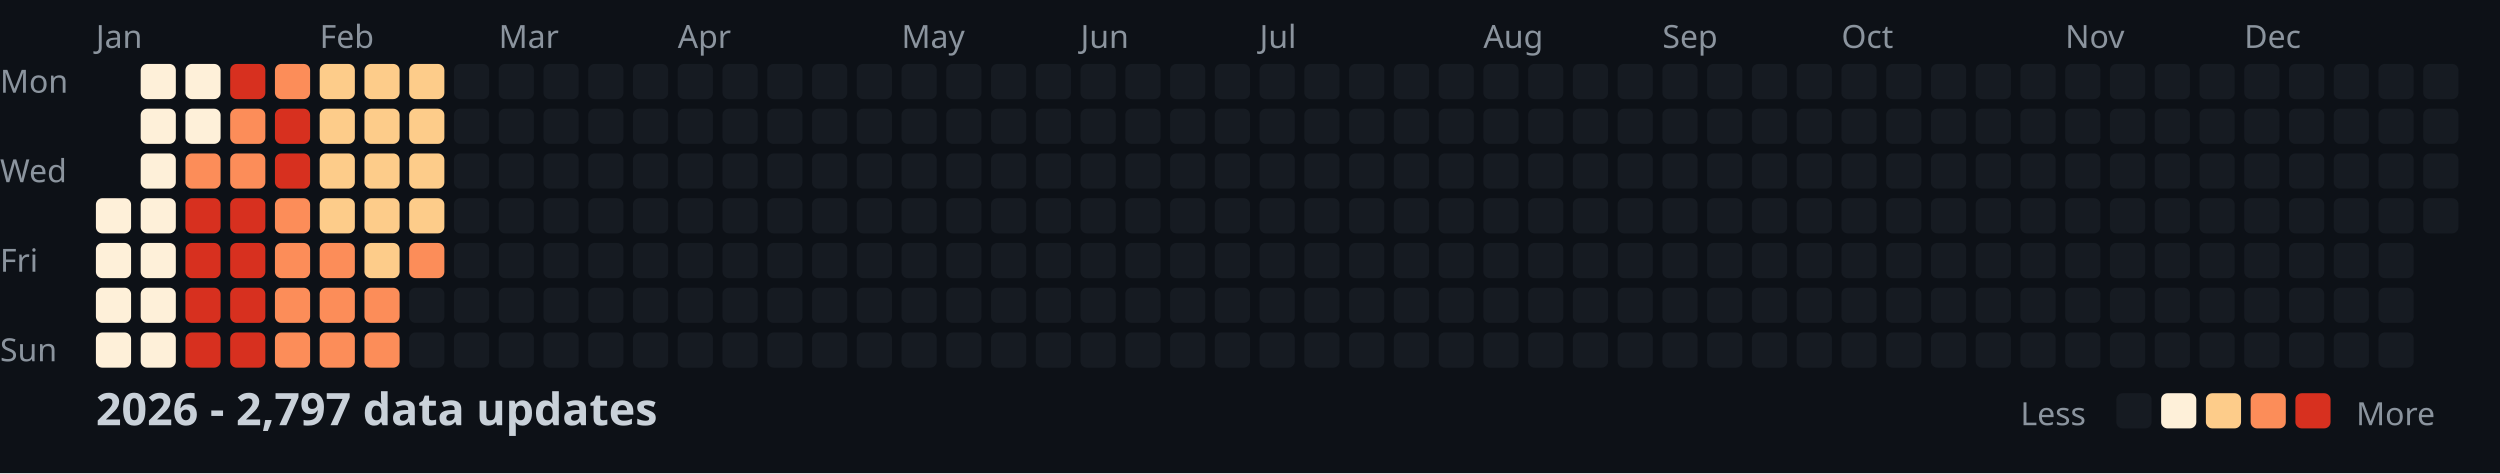
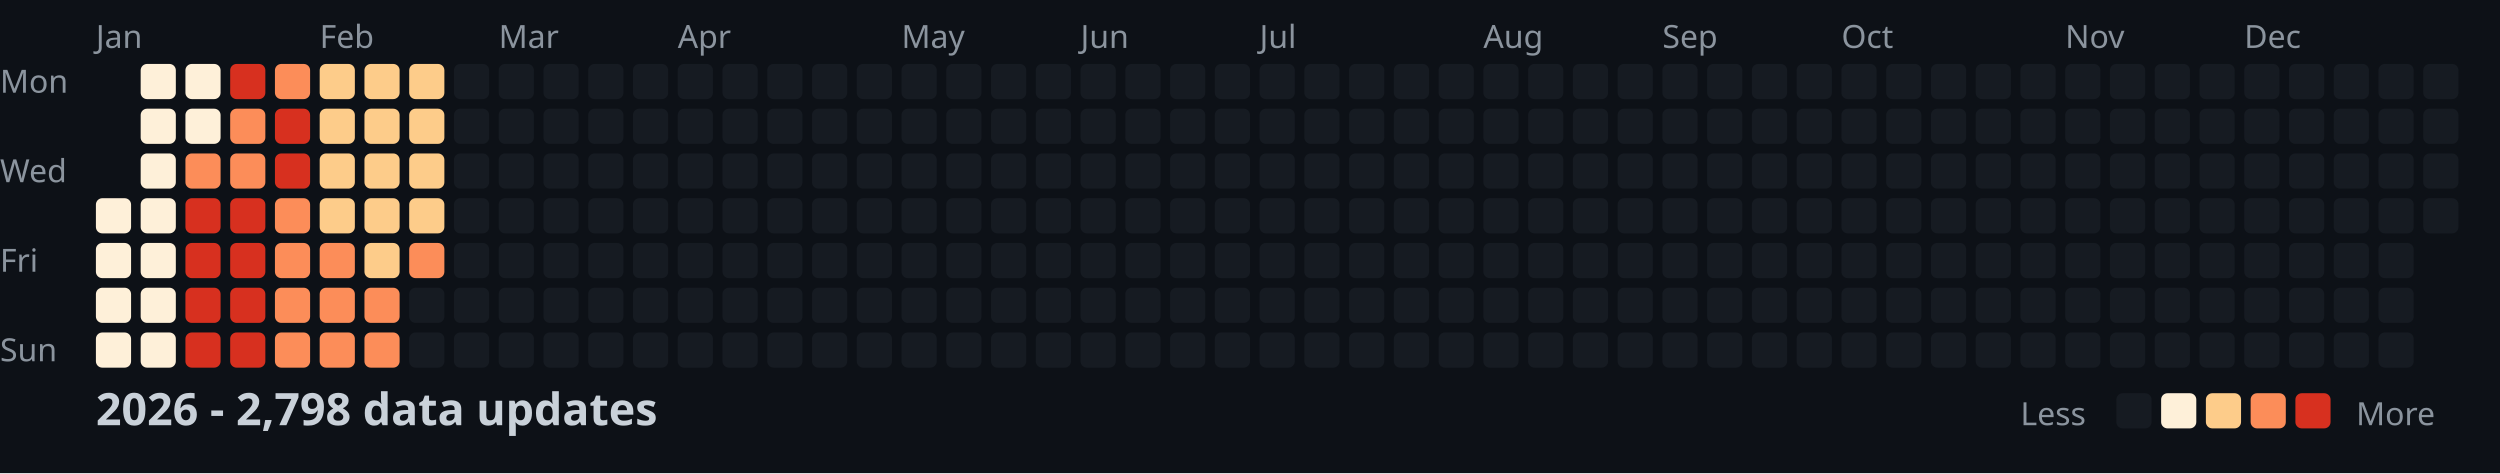
<svg xmlns="http://www.w3.org/2000/svg" width="782" height="148">
  <style>
    .month { font: 10px sans-serif; fill: #8b949e; }
    .day { font: 10px sans-serif; fill: #8b949e; }
    .title { font: bold 14px sans-serif; fill: #c9d1d9; }
    .legend { font: 10px sans-serif; fill: #8b949e; }
  </style>
  <rect width="100%" height="100%" fill="#0d1117" />
  <text x="0" y="29" class="day">Mon</text>
  <text x="0" y="57" class="day">Wed</text>
  <text x="0" y="85" class="day">Fri</text>
  <text x="0" y="113" class="day">Sun</text>
  <text x="30" y="15" class="month">Jan</text>
  <text x="100" y="15" class="month">Feb</text>
  <text x="156" y="15" class="month">Mar</text>
  <text x="212" y="15" class="month">Apr</text>
  <text x="282" y="15" class="month">May</text>
  <text x="338" y="15" class="month">Jun</text>
  <text x="394" y="15" class="month">Jul</text>
  <text x="464" y="15" class="month">Aug</text>
  <text x="520" y="15" class="month">Sep</text>
  <text x="576" y="15" class="month">Oct</text>
  <text x="646" y="15" class="month">Nov</text>
  <text x="702" y="15" class="month">Dec</text>
  <rect x="30" y="62" width="11" height="11" fill="#fef0d9" rx="2" />
  <rect x="30" y="76" width="11" height="11" fill="#fef0d9" rx="2" />
  <rect x="30" y="90" width="11" height="11" fill="#fef0d9" rx="2" />
  <rect x="30" y="104" width="11" height="11" fill="#fef0d9" rx="2" />
  <rect x="44" y="20" width="11" height="11" fill="#fef0d9" rx="2" />
  <rect x="44" y="34" width="11" height="11" fill="#fef0d9" rx="2" />
  <rect x="44" y="48" width="11" height="11" fill="#fef0d9" rx="2" />
  <rect x="44" y="62" width="11" height="11" fill="#fef0d9" rx="2" />
  <rect x="44" y="76" width="11" height="11" fill="#fef0d9" rx="2" />
  <rect x="44" y="90" width="11" height="11" fill="#fef0d9" rx="2" />
  <rect x="44" y="104" width="11" height="11" fill="#fef0d9" rx="2" />
  <rect x="58" y="20" width="11" height="11" fill="#fef0d9" rx="2" />
  <rect x="58" y="34" width="11" height="11" fill="#fef0d9" rx="2" />
  <rect x="58" y="48" width="11" height="11" fill="#fc8d59" rx="2" />
  <rect x="58" y="62" width="11" height="11" fill="#d7301f" rx="2" />
  <rect x="58" y="76" width="11" height="11" fill="#d7301f" rx="2" />
  <rect x="58" y="90" width="11" height="11" fill="#d7301f" rx="2" />
  <rect x="58" y="104" width="11" height="11" fill="#d7301f" rx="2" />
  <rect x="72" y="20" width="11" height="11" fill="#d7301f" rx="2" />
  <rect x="72" y="34" width="11" height="11" fill="#fc8d59" rx="2" />
  <rect x="72" y="48" width="11" height="11" fill="#fc8d59" rx="2" />
  <rect x="72" y="62" width="11" height="11" fill="#d7301f" rx="2" />
  <rect x="72" y="76" width="11" height="11" fill="#d7301f" rx="2" />
  <rect x="72" y="90" width="11" height="11" fill="#d7301f" rx="2" />
  <rect x="72" y="104" width="11" height="11" fill="#d7301f" rx="2" />
  <rect x="86" y="20" width="11" height="11" fill="#fc8d59" rx="2" />
  <rect x="86" y="34" width="11" height="11" fill="#d7301f" rx="2" />
  <rect x="86" y="48" width="11" height="11" fill="#d7301f" rx="2" />
  <rect x="86" y="62" width="11" height="11" fill="#fc8d59" rx="2" />
  <rect x="86" y="76" width="11" height="11" fill="#fc8d59" rx="2" />
  <rect x="86" y="90" width="11" height="11" fill="#fc8d59" rx="2" />
  <rect x="86" y="104" width="11" height="11" fill="#fc8d59" rx="2" />
  <rect x="100" y="20" width="11" height="11" fill="#fdcc8a" rx="2" />
  <rect x="100" y="34" width="11" height="11" fill="#fdcc8a" rx="2" />
  <rect x="100" y="48" width="11" height="11" fill="#fdcc8a" rx="2" />
  <rect x="100" y="62" width="11" height="11" fill="#fdcc8a" rx="2" />
  <rect x="100" y="76" width="11" height="11" fill="#fc8d59" rx="2" />
  <rect x="100" y="90" width="11" height="11" fill="#fc8d59" rx="2" />
  <rect x="100" y="104" width="11" height="11" fill="#fc8d59" rx="2" />
  <rect x="114" y="20" width="11" height="11" fill="#fdcc8a" rx="2" />
  <rect x="114" y="34" width="11" height="11" fill="#fdcc8a" rx="2" />
  <rect x="114" y="48" width="11" height="11" fill="#fdcc8a" rx="2" />
  <rect x="114" y="62" width="11" height="11" fill="#fdcc8a" rx="2" />
  <rect x="114" y="76" width="11" height="11" fill="#fdcc8a" rx="2" />
  <rect x="114" y="90" width="11" height="11" fill="#fc8d59" rx="2" />
  <rect x="114" y="104" width="11" height="11" fill="#fc8d59" rx="2" />
  <rect x="128" y="20" width="11" height="11" fill="#fdcc8a" rx="2" />
  <rect x="128" y="34" width="11" height="11" fill="#fdcc8a" rx="2" />
  <rect x="128" y="48" width="11" height="11" fill="#fdcc8a" rx="2" />
  <rect x="128" y="62" width="11" height="11" fill="#fdcc8a" rx="2" />
  <rect x="128" y="76" width="11" height="11" fill="#fc8d59" rx="2" />
  <rect x="128" y="90" width="11" height="11" fill="#161b22" rx="2" />
  <rect x="128" y="104" width="11" height="11" fill="#161b22" rx="2" />
  <rect x="142" y="20" width="11" height="11" fill="#161b22" rx="2" />
  <rect x="142" y="34" width="11" height="11" fill="#161b22" rx="2" />
  <rect x="142" y="48" width="11" height="11" fill="#161b22" rx="2" />
  <rect x="142" y="62" width="11" height="11" fill="#161b22" rx="2" />
  <rect x="142" y="76" width="11" height="11" fill="#161b22" rx="2" />
  <rect x="142" y="90" width="11" height="11" fill="#161b22" rx="2" />
  <rect x="142" y="104" width="11" height="11" fill="#161b22" rx="2" />
  <rect x="156" y="20" width="11" height="11" fill="#161b22" rx="2" />
  <rect x="156" y="34" width="11" height="11" fill="#161b22" rx="2" />
  <rect x="156" y="48" width="11" height="11" fill="#161b22" rx="2" />
  <rect x="156" y="62" width="11" height="11" fill="#161b22" rx="2" />
  <rect x="156" y="76" width="11" height="11" fill="#161b22" rx="2" />
  <rect x="156" y="90" width="11" height="11" fill="#161b22" rx="2" />
  <rect x="156" y="104" width="11" height="11" fill="#161b22" rx="2" />
  <rect x="170" y="20" width="11" height="11" fill="#161b22" rx="2" />
  <rect x="170" y="34" width="11" height="11" fill="#161b22" rx="2" />
  <rect x="170" y="48" width="11" height="11" fill="#161b22" rx="2" />
  <rect x="170" y="62" width="11" height="11" fill="#161b22" rx="2" />
  <rect x="170" y="76" width="11" height="11" fill="#161b22" rx="2" />
  <rect x="170" y="90" width="11" height="11" fill="#161b22" rx="2" />
  <rect x="170" y="104" width="11" height="11" fill="#161b22" rx="2" />
  <rect x="184" y="20" width="11" height="11" fill="#161b22" rx="2" />
  <rect x="184" y="34" width="11" height="11" fill="#161b22" rx="2" />
  <rect x="184" y="48" width="11" height="11" fill="#161b22" rx="2" />
  <rect x="184" y="62" width="11" height="11" fill="#161b22" rx="2" />
  <rect x="184" y="76" width="11" height="11" fill="#161b22" rx="2" />
  <rect x="184" y="90" width="11" height="11" fill="#161b22" rx="2" />
  <rect x="184" y="104" width="11" height="11" fill="#161b22" rx="2" />
  <rect x="198" y="20" width="11" height="11" fill="#161b22" rx="2" />
  <rect x="198" y="34" width="11" height="11" fill="#161b22" rx="2" />
  <rect x="198" y="48" width="11" height="11" fill="#161b22" rx="2" />
  <rect x="198" y="62" width="11" height="11" fill="#161b22" rx="2" />
  <rect x="198" y="76" width="11" height="11" fill="#161b22" rx="2" />
  <rect x="198" y="90" width="11" height="11" fill="#161b22" rx="2" />
  <rect x="198" y="104" width="11" height="11" fill="#161b22" rx="2" />
  <rect x="212" y="20" width="11" height="11" fill="#161b22" rx="2" />
  <rect x="212" y="34" width="11" height="11" fill="#161b22" rx="2" />
  <rect x="212" y="48" width="11" height="11" fill="#161b22" rx="2" />
  <rect x="212" y="62" width="11" height="11" fill="#161b22" rx="2" />
  <rect x="212" y="76" width="11" height="11" fill="#161b22" rx="2" />
  <rect x="212" y="90" width="11" height="11" fill="#161b22" rx="2" />
  <rect x="212" y="104" width="11" height="11" fill="#161b22" rx="2" />
  <rect x="226" y="20" width="11" height="11" fill="#161b22" rx="2" />
  <rect x="226" y="34" width="11" height="11" fill="#161b22" rx="2" />
  <rect x="226" y="48" width="11" height="11" fill="#161b22" rx="2" />
  <rect x="226" y="62" width="11" height="11" fill="#161b22" rx="2" />
  <rect x="226" y="76" width="11" height="11" fill="#161b22" rx="2" />
  <rect x="226" y="90" width="11" height="11" fill="#161b22" rx="2" />
  <rect x="226" y="104" width="11" height="11" fill="#161b22" rx="2" />
  <rect x="240" y="20" width="11" height="11" fill="#161b22" rx="2" />
  <rect x="240" y="34" width="11" height="11" fill="#161b22" rx="2" />
  <rect x="240" y="48" width="11" height="11" fill="#161b22" rx="2" />
  <rect x="240" y="62" width="11" height="11" fill="#161b22" rx="2" />
  <rect x="240" y="76" width="11" height="11" fill="#161b22" rx="2" />
  <rect x="240" y="90" width="11" height="11" fill="#161b22" rx="2" />
  <rect x="240" y="104" width="11" height="11" fill="#161b22" rx="2" />
  <rect x="254" y="20" width="11" height="11" fill="#161b22" rx="2" />
  <rect x="254" y="34" width="11" height="11" fill="#161b22" rx="2" />
  <rect x="254" y="48" width="11" height="11" fill="#161b22" rx="2" />
  <rect x="254" y="62" width="11" height="11" fill="#161b22" rx="2" />
  <rect x="254" y="76" width="11" height="11" fill="#161b22" rx="2" />
  <rect x="254" y="90" width="11" height="11" fill="#161b22" rx="2" />
  <rect x="254" y="104" width="11" height="11" fill="#161b22" rx="2" />
  <rect x="268" y="20" width="11" height="11" fill="#161b22" rx="2" />
  <rect x="268" y="34" width="11" height="11" fill="#161b22" rx="2" />
  <rect x="268" y="48" width="11" height="11" fill="#161b22" rx="2" />
  <rect x="268" y="62" width="11" height="11" fill="#161b22" rx="2" />
  <rect x="268" y="76" width="11" height="11" fill="#161b22" rx="2" />
  <rect x="268" y="90" width="11" height="11" fill="#161b22" rx="2" />
  <rect x="268" y="104" width="11" height="11" fill="#161b22" rx="2" />
  <rect x="282" y="20" width="11" height="11" fill="#161b22" rx="2" />
  <rect x="282" y="34" width="11" height="11" fill="#161b22" rx="2" />
  <rect x="282" y="48" width="11" height="11" fill="#161b22" rx="2" />
  <rect x="282" y="62" width="11" height="11" fill="#161b22" rx="2" />
  <rect x="282" y="76" width="11" height="11" fill="#161b22" rx="2" />
  <rect x="282" y="90" width="11" height="11" fill="#161b22" rx="2" />
  <rect x="282" y="104" width="11" height="11" fill="#161b22" rx="2" />
  <rect x="296" y="20" width="11" height="11" fill="#161b22" rx="2" />
  <rect x="296" y="34" width="11" height="11" fill="#161b22" rx="2" />
  <rect x="296" y="48" width="11" height="11" fill="#161b22" rx="2" />
  <rect x="296" y="62" width="11" height="11" fill="#161b22" rx="2" />
  <rect x="296" y="76" width="11" height="11" fill="#161b22" rx="2" />
  <rect x="296" y="90" width="11" height="11" fill="#161b22" rx="2" />
  <rect x="296" y="104" width="11" height="11" fill="#161b22" rx="2" />
  <rect x="310" y="20" width="11" height="11" fill="#161b22" rx="2" />
  <rect x="310" y="34" width="11" height="11" fill="#161b22" rx="2" />
  <rect x="310" y="48" width="11" height="11" fill="#161b22" rx="2" />
  <rect x="310" y="62" width="11" height="11" fill="#161b22" rx="2" />
  <rect x="310" y="76" width="11" height="11" fill="#161b22" rx="2" />
  <rect x="310" y="90" width="11" height="11" fill="#161b22" rx="2" />
  <rect x="310" y="104" width="11" height="11" fill="#161b22" rx="2" />
  <rect x="324" y="20" width="11" height="11" fill="#161b22" rx="2" />
  <rect x="324" y="34" width="11" height="11" fill="#161b22" rx="2" />
  <rect x="324" y="48" width="11" height="11" fill="#161b22" rx="2" />
  <rect x="324" y="62" width="11" height="11" fill="#161b22" rx="2" />
  <rect x="324" y="76" width="11" height="11" fill="#161b22" rx="2" />
  <rect x="324" y="90" width="11" height="11" fill="#161b22" rx="2" />
  <rect x="324" y="104" width="11" height="11" fill="#161b22" rx="2" />
  <rect x="338" y="20" width="11" height="11" fill="#161b22" rx="2" />
  <rect x="338" y="34" width="11" height="11" fill="#161b22" rx="2" />
  <rect x="338" y="48" width="11" height="11" fill="#161b22" rx="2" />
  <rect x="338" y="62" width="11" height="11" fill="#161b22" rx="2" />
  <rect x="338" y="76" width="11" height="11" fill="#161b22" rx="2" />
  <rect x="338" y="90" width="11" height="11" fill="#161b22" rx="2" />
  <rect x="338" y="104" width="11" height="11" fill="#161b22" rx="2" />
  <rect x="352" y="20" width="11" height="11" fill="#161b22" rx="2" />
  <rect x="352" y="34" width="11" height="11" fill="#161b22" rx="2" />
  <rect x="352" y="48" width="11" height="11" fill="#161b22" rx="2" />
  <rect x="352" y="62" width="11" height="11" fill="#161b22" rx="2" />
  <rect x="352" y="76" width="11" height="11" fill="#161b22" rx="2" />
  <rect x="352" y="90" width="11" height="11" fill="#161b22" rx="2" />
  <rect x="352" y="104" width="11" height="11" fill="#161b22" rx="2" />
  <rect x="366" y="20" width="11" height="11" fill="#161b22" rx="2" />
  <rect x="366" y="34" width="11" height="11" fill="#161b22" rx="2" />
  <rect x="366" y="48" width="11" height="11" fill="#161b22" rx="2" />
  <rect x="366" y="62" width="11" height="11" fill="#161b22" rx="2" />
  <rect x="366" y="76" width="11" height="11" fill="#161b22" rx="2" />
  <rect x="366" y="90" width="11" height="11" fill="#161b22" rx="2" />
  <rect x="366" y="104" width="11" height="11" fill="#161b22" rx="2" />
  <rect x="380" y="20" width="11" height="11" fill="#161b22" rx="2" />
  <rect x="380" y="34" width="11" height="11" fill="#161b22" rx="2" />
  <rect x="380" y="48" width="11" height="11" fill="#161b22" rx="2" />
  <rect x="380" y="62" width="11" height="11" fill="#161b22" rx="2" />
  <rect x="380" y="76" width="11" height="11" fill="#161b22" rx="2" />
  <rect x="380" y="90" width="11" height="11" fill="#161b22" rx="2" />
  <rect x="380" y="104" width="11" height="11" fill="#161b22" rx="2" />
  <rect x="394" y="20" width="11" height="11" fill="#161b22" rx="2" />
  <rect x="394" y="34" width="11" height="11" fill="#161b22" rx="2" />
  <rect x="394" y="48" width="11" height="11" fill="#161b22" rx="2" />
  <rect x="394" y="62" width="11" height="11" fill="#161b22" rx="2" />
  <rect x="394" y="76" width="11" height="11" fill="#161b22" rx="2" />
  <rect x="394" y="90" width="11" height="11" fill="#161b22" rx="2" />
  <rect x="394" y="104" width="11" height="11" fill="#161b22" rx="2" />
  <rect x="408" y="20" width="11" height="11" fill="#161b22" rx="2" />
  <rect x="408" y="34" width="11" height="11" fill="#161b22" rx="2" />
  <rect x="408" y="48" width="11" height="11" fill="#161b22" rx="2" />
  <rect x="408" y="62" width="11" height="11" fill="#161b22" rx="2" />
  <rect x="408" y="76" width="11" height="11" fill="#161b22" rx="2" />
  <rect x="408" y="90" width="11" height="11" fill="#161b22" rx="2" />
  <rect x="408" y="104" width="11" height="11" fill="#161b22" rx="2" />
  <rect x="422" y="20" width="11" height="11" fill="#161b22" rx="2" />
  <rect x="422" y="34" width="11" height="11" fill="#161b22" rx="2" />
  <rect x="422" y="48" width="11" height="11" fill="#161b22" rx="2" />
  <rect x="422" y="62" width="11" height="11" fill="#161b22" rx="2" />
  <rect x="422" y="76" width="11" height="11" fill="#161b22" rx="2" />
  <rect x="422" y="90" width="11" height="11" fill="#161b22" rx="2" />
  <rect x="422" y="104" width="11" height="11" fill="#161b22" rx="2" />
  <rect x="436" y="20" width="11" height="11" fill="#161b22" rx="2" />
  <rect x="436" y="34" width="11" height="11" fill="#161b22" rx="2" />
  <rect x="436" y="48" width="11" height="11" fill="#161b22" rx="2" />
  <rect x="436" y="62" width="11" height="11" fill="#161b22" rx="2" />
  <rect x="436" y="76" width="11" height="11" fill="#161b22" rx="2" />
  <rect x="436" y="90" width="11" height="11" fill="#161b22" rx="2" />
  <rect x="436" y="104" width="11" height="11" fill="#161b22" rx="2" />
  <rect x="450" y="20" width="11" height="11" fill="#161b22" rx="2" />
  <rect x="450" y="34" width="11" height="11" fill="#161b22" rx="2" />
  <rect x="450" y="48" width="11" height="11" fill="#161b22" rx="2" />
  <rect x="450" y="62" width="11" height="11" fill="#161b22" rx="2" />
  <rect x="450" y="76" width="11" height="11" fill="#161b22" rx="2" />
  <rect x="450" y="90" width="11" height="11" fill="#161b22" rx="2" />
  <rect x="450" y="104" width="11" height="11" fill="#161b22" rx="2" />
  <rect x="464" y="20" width="11" height="11" fill="#161b22" rx="2" />
  <rect x="464" y="34" width="11" height="11" fill="#161b22" rx="2" />
  <rect x="464" y="48" width="11" height="11" fill="#161b22" rx="2" />
  <rect x="464" y="62" width="11" height="11" fill="#161b22" rx="2" />
  <rect x="464" y="76" width="11" height="11" fill="#161b22" rx="2" />
  <rect x="464" y="90" width="11" height="11" fill="#161b22" rx="2" />
  <rect x="464" y="104" width="11" height="11" fill="#161b22" rx="2" />
  <rect x="478" y="20" width="11" height="11" fill="#161b22" rx="2" />
  <rect x="478" y="34" width="11" height="11" fill="#161b22" rx="2" />
  <rect x="478" y="48" width="11" height="11" fill="#161b22" rx="2" />
  <rect x="478" y="62" width="11" height="11" fill="#161b22" rx="2" />
  <rect x="478" y="76" width="11" height="11" fill="#161b22" rx="2" />
  <rect x="478" y="90" width="11" height="11" fill="#161b22" rx="2" />
  <rect x="478" y="104" width="11" height="11" fill="#161b22" rx="2" />
  <rect x="492" y="20" width="11" height="11" fill="#161b22" rx="2" />
  <rect x="492" y="34" width="11" height="11" fill="#161b22" rx="2" />
  <rect x="492" y="48" width="11" height="11" fill="#161b22" rx="2" />
  <rect x="492" y="62" width="11" height="11" fill="#161b22" rx="2" />
  <rect x="492" y="76" width="11" height="11" fill="#161b22" rx="2" />
  <rect x="492" y="90" width="11" height="11" fill="#161b22" rx="2" />
  <rect x="492" y="104" width="11" height="11" fill="#161b22" rx="2" />
  <rect x="506" y="20" width="11" height="11" fill="#161b22" rx="2" />
  <rect x="506" y="34" width="11" height="11" fill="#161b22" rx="2" />
  <rect x="506" y="48" width="11" height="11" fill="#161b22" rx="2" />
  <rect x="506" y="62" width="11" height="11" fill="#161b22" rx="2" />
  <rect x="506" y="76" width="11" height="11" fill="#161b22" rx="2" />
  <rect x="506" y="90" width="11" height="11" fill="#161b22" rx="2" />
  <rect x="506" y="104" width="11" height="11" fill="#161b22" rx="2" />
  <rect x="520" y="20" width="11" height="11" fill="#161b22" rx="2" />
  <rect x="520" y="34" width="11" height="11" fill="#161b22" rx="2" />
  <rect x="520" y="48" width="11" height="11" fill="#161b22" rx="2" />
  <rect x="520" y="62" width="11" height="11" fill="#161b22" rx="2" />
  <rect x="520" y="76" width="11" height="11" fill="#161b22" rx="2" />
  <rect x="520" y="90" width="11" height="11" fill="#161b22" rx="2" />
  <rect x="520" y="104" width="11" height="11" fill="#161b22" rx="2" />
  <rect x="534" y="20" width="11" height="11" fill="#161b22" rx="2" />
  <rect x="534" y="34" width="11" height="11" fill="#161b22" rx="2" />
  <rect x="534" y="48" width="11" height="11" fill="#161b22" rx="2" />
  <rect x="534" y="62" width="11" height="11" fill="#161b22" rx="2" />
  <rect x="534" y="76" width="11" height="11" fill="#161b22" rx="2" />
  <rect x="534" y="90" width="11" height="11" fill="#161b22" rx="2" />
  <rect x="534" y="104" width="11" height="11" fill="#161b22" rx="2" />
  <rect x="548" y="20" width="11" height="11" fill="#161b22" rx="2" />
  <rect x="548" y="34" width="11" height="11" fill="#161b22" rx="2" />
  <rect x="548" y="48" width="11" height="11" fill="#161b22" rx="2" />
  <rect x="548" y="62" width="11" height="11" fill="#161b22" rx="2" />
  <rect x="548" y="76" width="11" height="11" fill="#161b22" rx="2" />
  <rect x="548" y="90" width="11" height="11" fill="#161b22" rx="2" />
  <rect x="548" y="104" width="11" height="11" fill="#161b22" rx="2" />
  <rect x="562" y="20" width="11" height="11" fill="#161b22" rx="2" />
  <rect x="562" y="34" width="11" height="11" fill="#161b22" rx="2" />
  <rect x="562" y="48" width="11" height="11" fill="#161b22" rx="2" />
  <rect x="562" y="62" width="11" height="11" fill="#161b22" rx="2" />
  <rect x="562" y="76" width="11" height="11" fill="#161b22" rx="2" />
  <rect x="562" y="90" width="11" height="11" fill="#161b22" rx="2" />
  <rect x="562" y="104" width="11" height="11" fill="#161b22" rx="2" />
  <rect x="576" y="20" width="11" height="11" fill="#161b22" rx="2" />
  <rect x="576" y="34" width="11" height="11" fill="#161b22" rx="2" />
  <rect x="576" y="48" width="11" height="11" fill="#161b22" rx="2" />
  <rect x="576" y="62" width="11" height="11" fill="#161b22" rx="2" />
  <rect x="576" y="76" width="11" height="11" fill="#161b22" rx="2" />
  <rect x="576" y="90" width="11" height="11" fill="#161b22" rx="2" />
  <rect x="576" y="104" width="11" height="11" fill="#161b22" rx="2" />
  <rect x="590" y="20" width="11" height="11" fill="#161b22" rx="2" />
  <rect x="590" y="34" width="11" height="11" fill="#161b22" rx="2" />
  <rect x="590" y="48" width="11" height="11" fill="#161b22" rx="2" />
  <rect x="590" y="62" width="11" height="11" fill="#161b22" rx="2" />
  <rect x="590" y="76" width="11" height="11" fill="#161b22" rx="2" />
  <rect x="590" y="90" width="11" height="11" fill="#161b22" rx="2" />
  <rect x="590" y="104" width="11" height="11" fill="#161b22" rx="2" />
  <rect x="604" y="20" width="11" height="11" fill="#161b22" rx="2" />
  <rect x="604" y="34" width="11" height="11" fill="#161b22" rx="2" />
  <rect x="604" y="48" width="11" height="11" fill="#161b22" rx="2" />
  <rect x="604" y="62" width="11" height="11" fill="#161b22" rx="2" />
  <rect x="604" y="76" width="11" height="11" fill="#161b22" rx="2" />
  <rect x="604" y="90" width="11" height="11" fill="#161b22" rx="2" />
  <rect x="604" y="104" width="11" height="11" fill="#161b22" rx="2" />
  <rect x="618" y="20" width="11" height="11" fill="#161b22" rx="2" />
  <rect x="618" y="34" width="11" height="11" fill="#161b22" rx="2" />
  <rect x="618" y="48" width="11" height="11" fill="#161b22" rx="2" />
  <rect x="618" y="62" width="11" height="11" fill="#161b22" rx="2" />
  <rect x="618" y="76" width="11" height="11" fill="#161b22" rx="2" />
  <rect x="618" y="90" width="11" height="11" fill="#161b22" rx="2" />
  <rect x="618" y="104" width="11" height="11" fill="#161b22" rx="2" />
  <rect x="632" y="20" width="11" height="11" fill="#161b22" rx="2" />
  <rect x="632" y="34" width="11" height="11" fill="#161b22" rx="2" />
  <rect x="632" y="48" width="11" height="11" fill="#161b22" rx="2" />
  <rect x="632" y="62" width="11" height="11" fill="#161b22" rx="2" />
  <rect x="632" y="76" width="11" height="11" fill="#161b22" rx="2" />
  <rect x="632" y="90" width="11" height="11" fill="#161b22" rx="2" />
  <rect x="632" y="104" width="11" height="11" fill="#161b22" rx="2" />
  <rect x="646" y="20" width="11" height="11" fill="#161b22" rx="2" />
  <rect x="646" y="34" width="11" height="11" fill="#161b22" rx="2" />
  <rect x="646" y="48" width="11" height="11" fill="#161b22" rx="2" />
  <rect x="646" y="62" width="11" height="11" fill="#161b22" rx="2" />
  <rect x="646" y="76" width="11" height="11" fill="#161b22" rx="2" />
  <rect x="646" y="90" width="11" height="11" fill="#161b22" rx="2" />
  <rect x="646" y="104" width="11" height="11" fill="#161b22" rx="2" />
  <rect x="660" y="20" width="11" height="11" fill="#161b22" rx="2" />
  <rect x="660" y="34" width="11" height="11" fill="#161b22" rx="2" />
  <rect x="660" y="48" width="11" height="11" fill="#161b22" rx="2" />
  <rect x="660" y="62" width="11" height="11" fill="#161b22" rx="2" />
  <rect x="660" y="76" width="11" height="11" fill="#161b22" rx="2" />
  <rect x="660" y="90" width="11" height="11" fill="#161b22" rx="2" />
  <rect x="660" y="104" width="11" height="11" fill="#161b22" rx="2" />
  <rect x="674" y="20" width="11" height="11" fill="#161b22" rx="2" />
  <rect x="674" y="34" width="11" height="11" fill="#161b22" rx="2" />
  <rect x="674" y="48" width="11" height="11" fill="#161b22" rx="2" />
  <rect x="674" y="62" width="11" height="11" fill="#161b22" rx="2" />
  <rect x="674" y="76" width="11" height="11" fill="#161b22" rx="2" />
  <rect x="674" y="90" width="11" height="11" fill="#161b22" rx="2" />
  <rect x="674" y="104" width="11" height="11" fill="#161b22" rx="2" />
  <rect x="688" y="20" width="11" height="11" fill="#161b22" rx="2" />
  <rect x="688" y="34" width="11" height="11" fill="#161b22" rx="2" />
  <rect x="688" y="48" width="11" height="11" fill="#161b22" rx="2" />
  <rect x="688" y="62" width="11" height="11" fill="#161b22" rx="2" />
  <rect x="688" y="76" width="11" height="11" fill="#161b22" rx="2" />
  <rect x="688" y="90" width="11" height="11" fill="#161b22" rx="2" />
  <rect x="688" y="104" width="11" height="11" fill="#161b22" rx="2" />
  <rect x="702" y="20" width="11" height="11" fill="#161b22" rx="2" />
  <rect x="702" y="34" width="11" height="11" fill="#161b22" rx="2" />
  <rect x="702" y="48" width="11" height="11" fill="#161b22" rx="2" />
  <rect x="702" y="62" width="11" height="11" fill="#161b22" rx="2" />
  <rect x="702" y="76" width="11" height="11" fill="#161b22" rx="2" />
  <rect x="702" y="90" width="11" height="11" fill="#161b22" rx="2" />
  <rect x="702" y="104" width="11" height="11" fill="#161b22" rx="2" />
  <rect x="716" y="20" width="11" height="11" fill="#161b22" rx="2" />
  <rect x="716" y="34" width="11" height="11" fill="#161b22" rx="2" />
  <rect x="716" y="48" width="11" height="11" fill="#161b22" rx="2" />
  <rect x="716" y="62" width="11" height="11" fill="#161b22" rx="2" />
  <rect x="716" y="76" width="11" height="11" fill="#161b22" rx="2" />
  <rect x="716" y="90" width="11" height="11" fill="#161b22" rx="2" />
  <rect x="716" y="104" width="11" height="11" fill="#161b22" rx="2" />
  <rect x="730" y="20" width="11" height="11" fill="#161b22" rx="2" />
  <rect x="730" y="34" width="11" height="11" fill="#161b22" rx="2" />
  <rect x="730" y="48" width="11" height="11" fill="#161b22" rx="2" />
  <rect x="730" y="62" width="11" height="11" fill="#161b22" rx="2" />
  <rect x="730" y="76" width="11" height="11" fill="#161b22" rx="2" />
  <rect x="730" y="90" width="11" height="11" fill="#161b22" rx="2" />
  <rect x="730" y="104" width="11" height="11" fill="#161b22" rx="2" />
  <rect x="744" y="20" width="11" height="11" fill="#161b22" rx="2" />
  <rect x="744" y="34" width="11" height="11" fill="#161b22" rx="2" />
  <rect x="744" y="48" width="11" height="11" fill="#161b22" rx="2" />
  <rect x="744" y="62" width="11" height="11" fill="#161b22" rx="2" />
  <rect x="744" y="76" width="11" height="11" fill="#161b22" rx="2" />
  <rect x="744" y="90" width="11" height="11" fill="#161b22" rx="2" />
  <rect x="744" y="104" width="11" height="11" fill="#161b22" rx="2" />
  <rect x="758" y="20" width="11" height="11" fill="#161b22" rx="2" />
  <rect x="758" y="34" width="11" height="11" fill="#161b22" rx="2" />
  <rect x="758" y="48" width="11" height="11" fill="#161b22" rx="2" />
  <rect x="758" y="62" width="11" height="11" fill="#161b22" rx="2" />
-   <text x="30" y="133" class="title">2026 - 2,797 data updates</text>
+   <text x="30" y="133" class="title">2026 - 2,798 data updates</text>
  <text x="632" y="133" class="legend">Less</text>
  <rect x="662" y="123" width="11" height="11" fill="#161b22" rx="2" />
  <rect x="676" y="123" width="11" height="11" fill="#fef0d9" rx="2" />
  <rect x="690" y="123" width="11" height="11" fill="#fdcc8a" rx="2" />
  <rect x="704" y="123" width="11" height="11" fill="#fc8d59" rx="2" />
  <rect x="718" y="123" width="11" height="11" fill="#d7301f" rx="2" />
  <text x="737" y="133" class="legend">More</text>
</svg>
